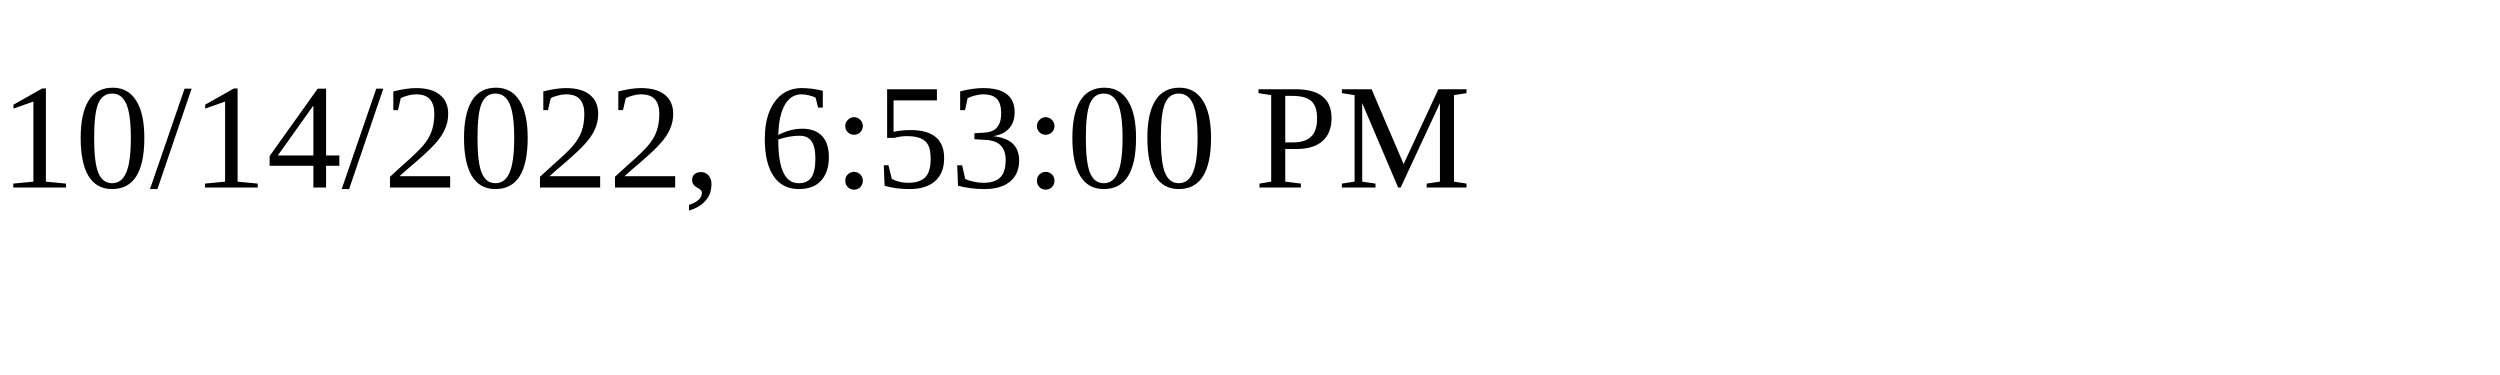
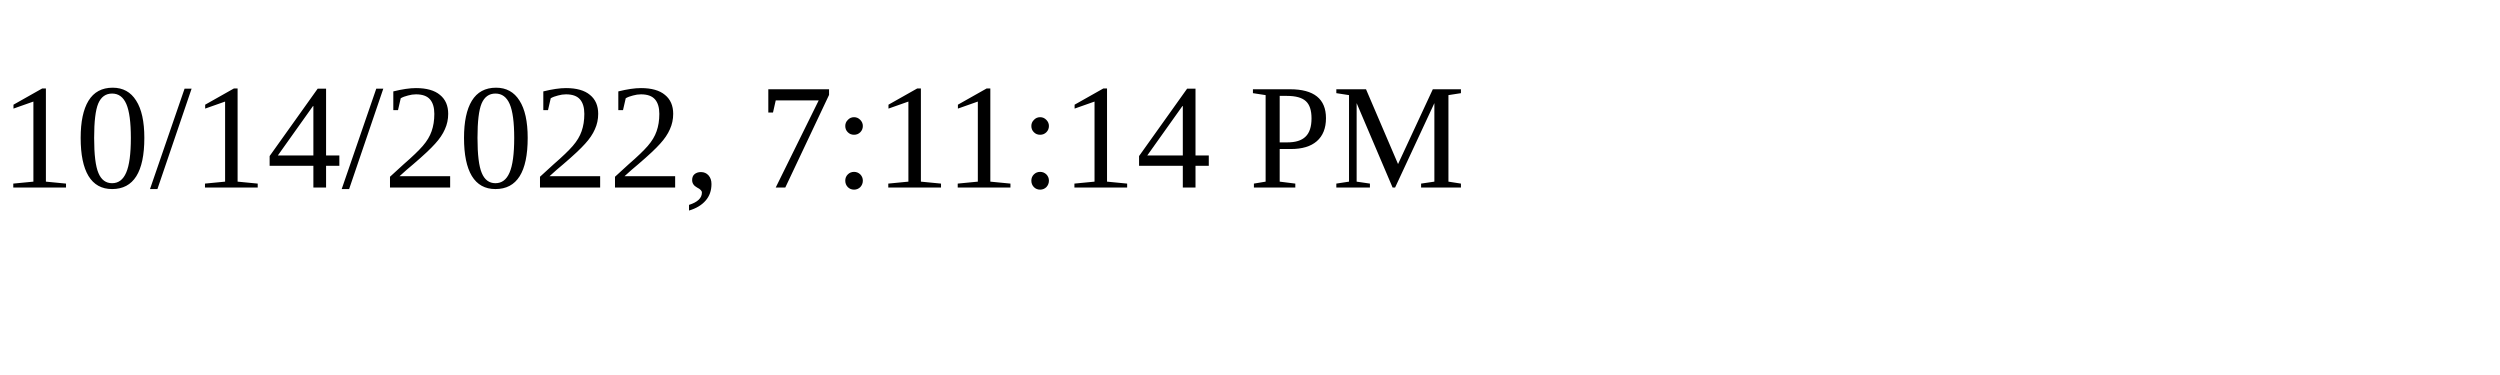
<svg xmlns="http://www.w3.org/2000/svg" height="30" width="200">
-   <text x="0" y="15">10/14/2022, 6:53:00 PM</text>
+   <text x="0" y="15">10/14/2022, 7:11:14 PM</text>
</svg>
